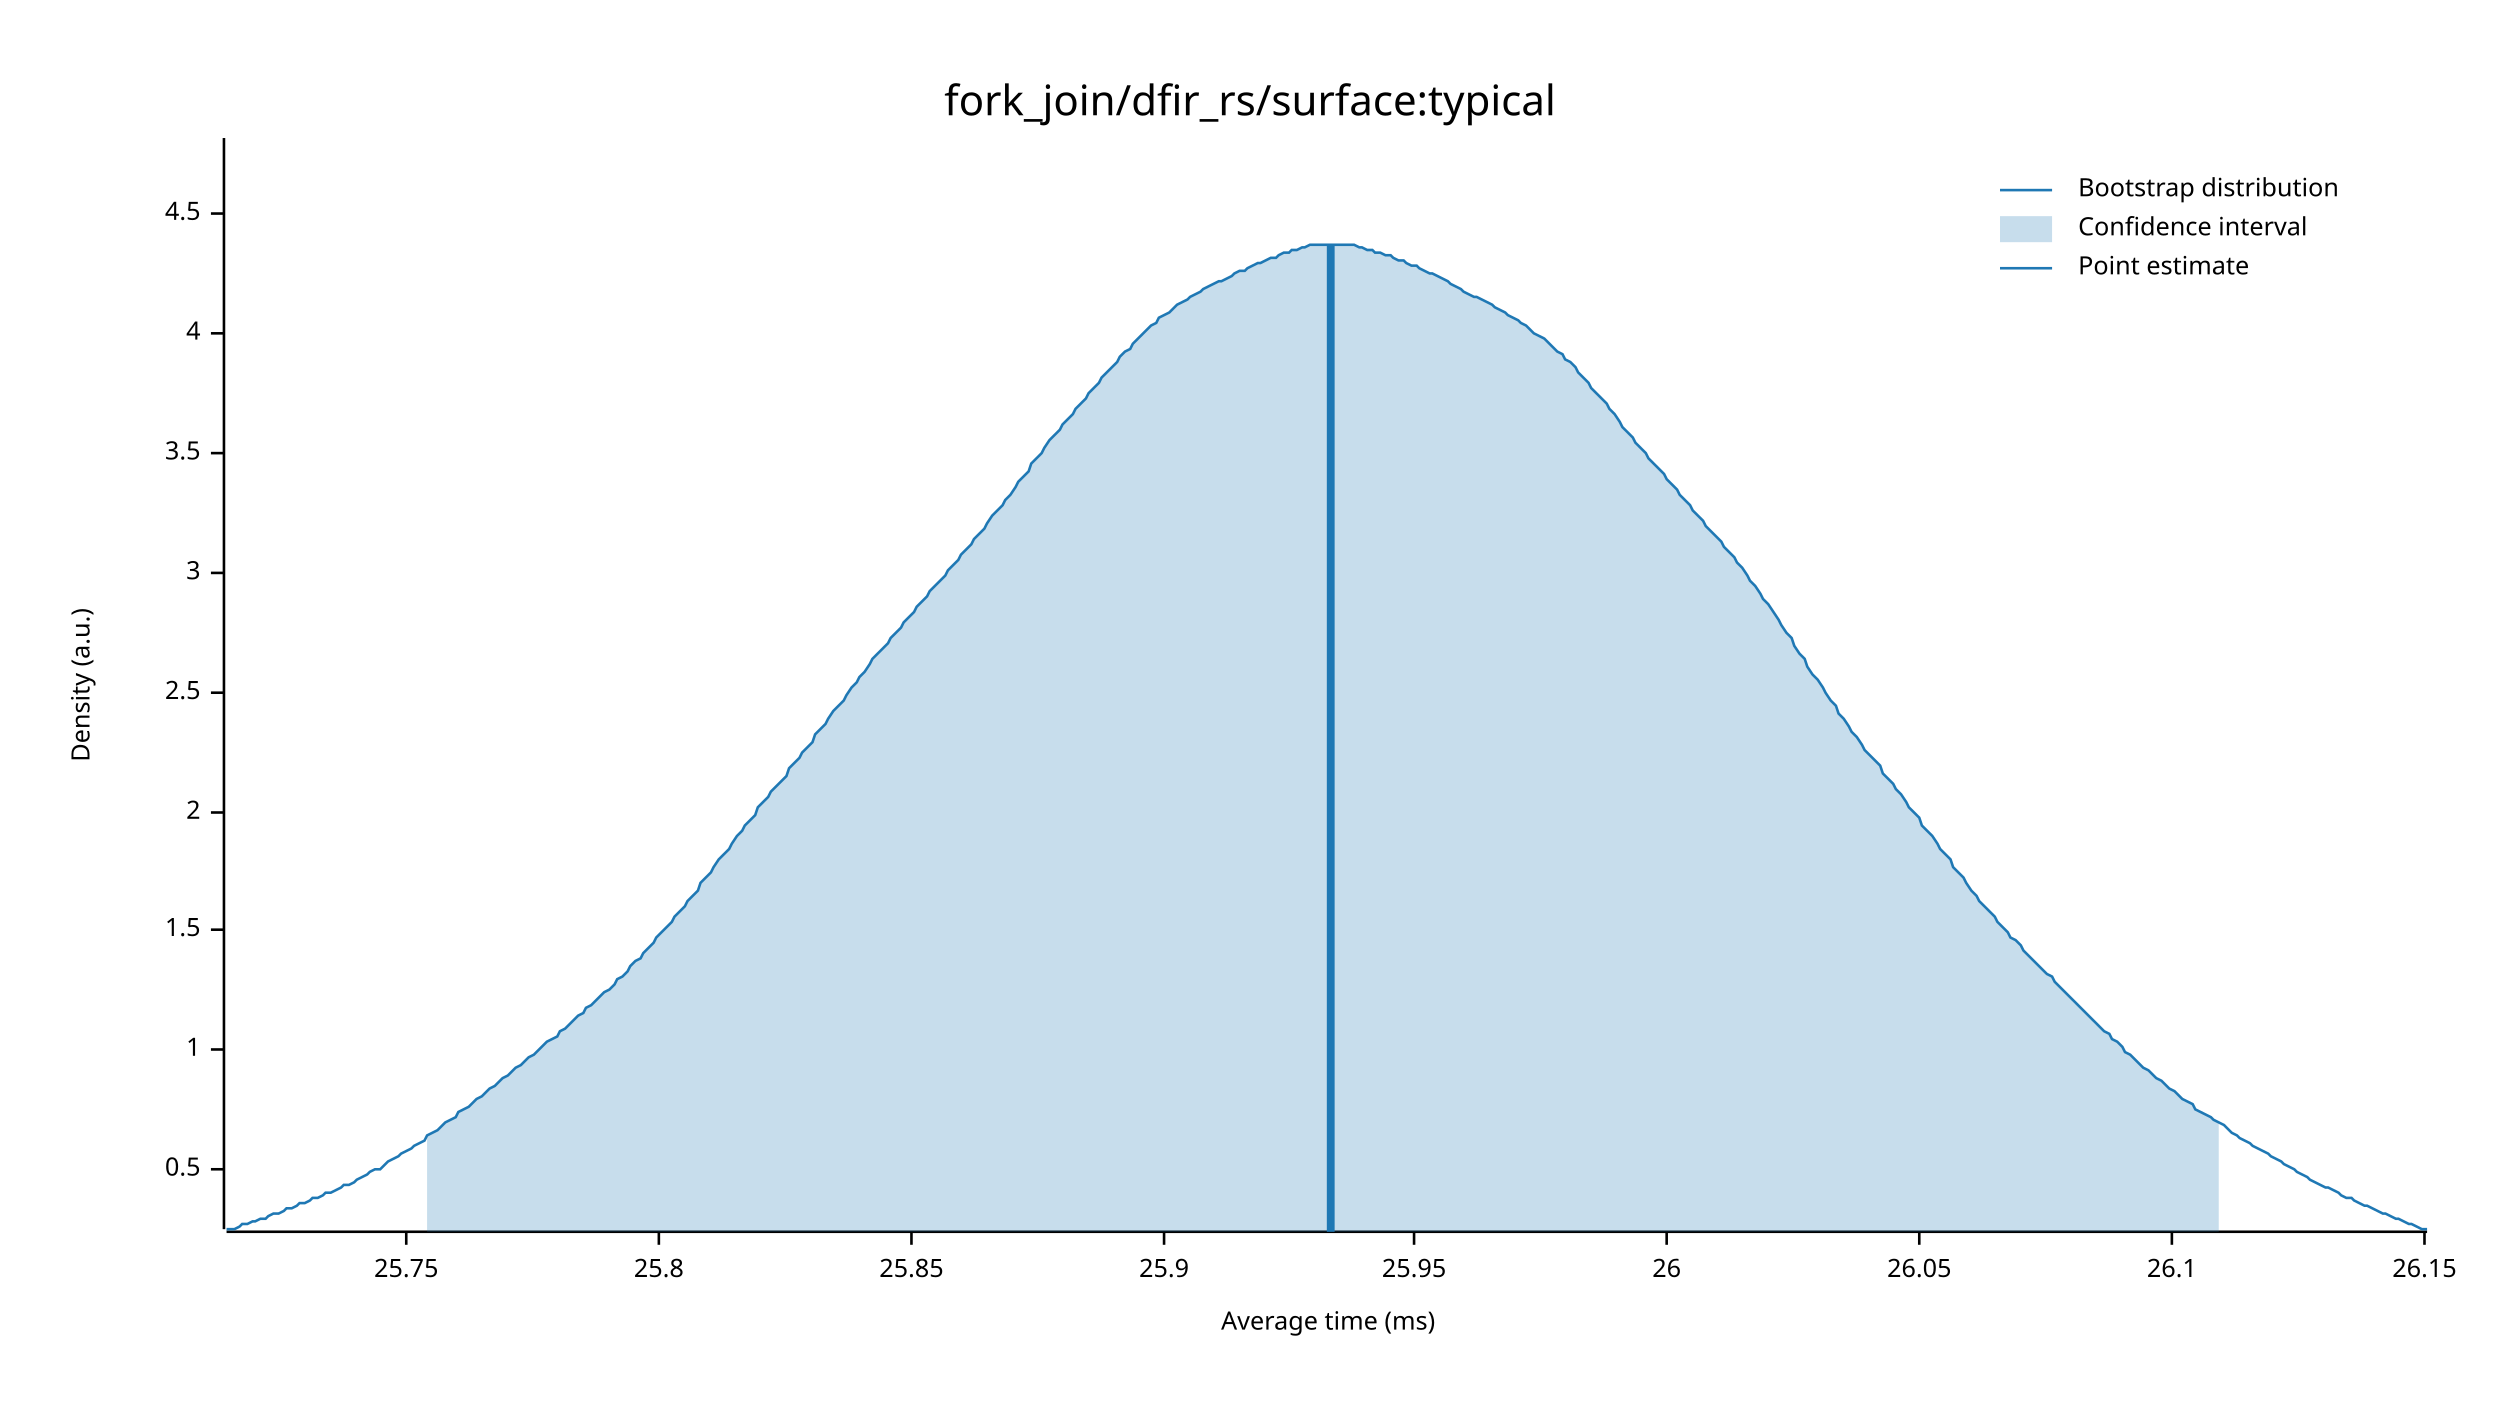
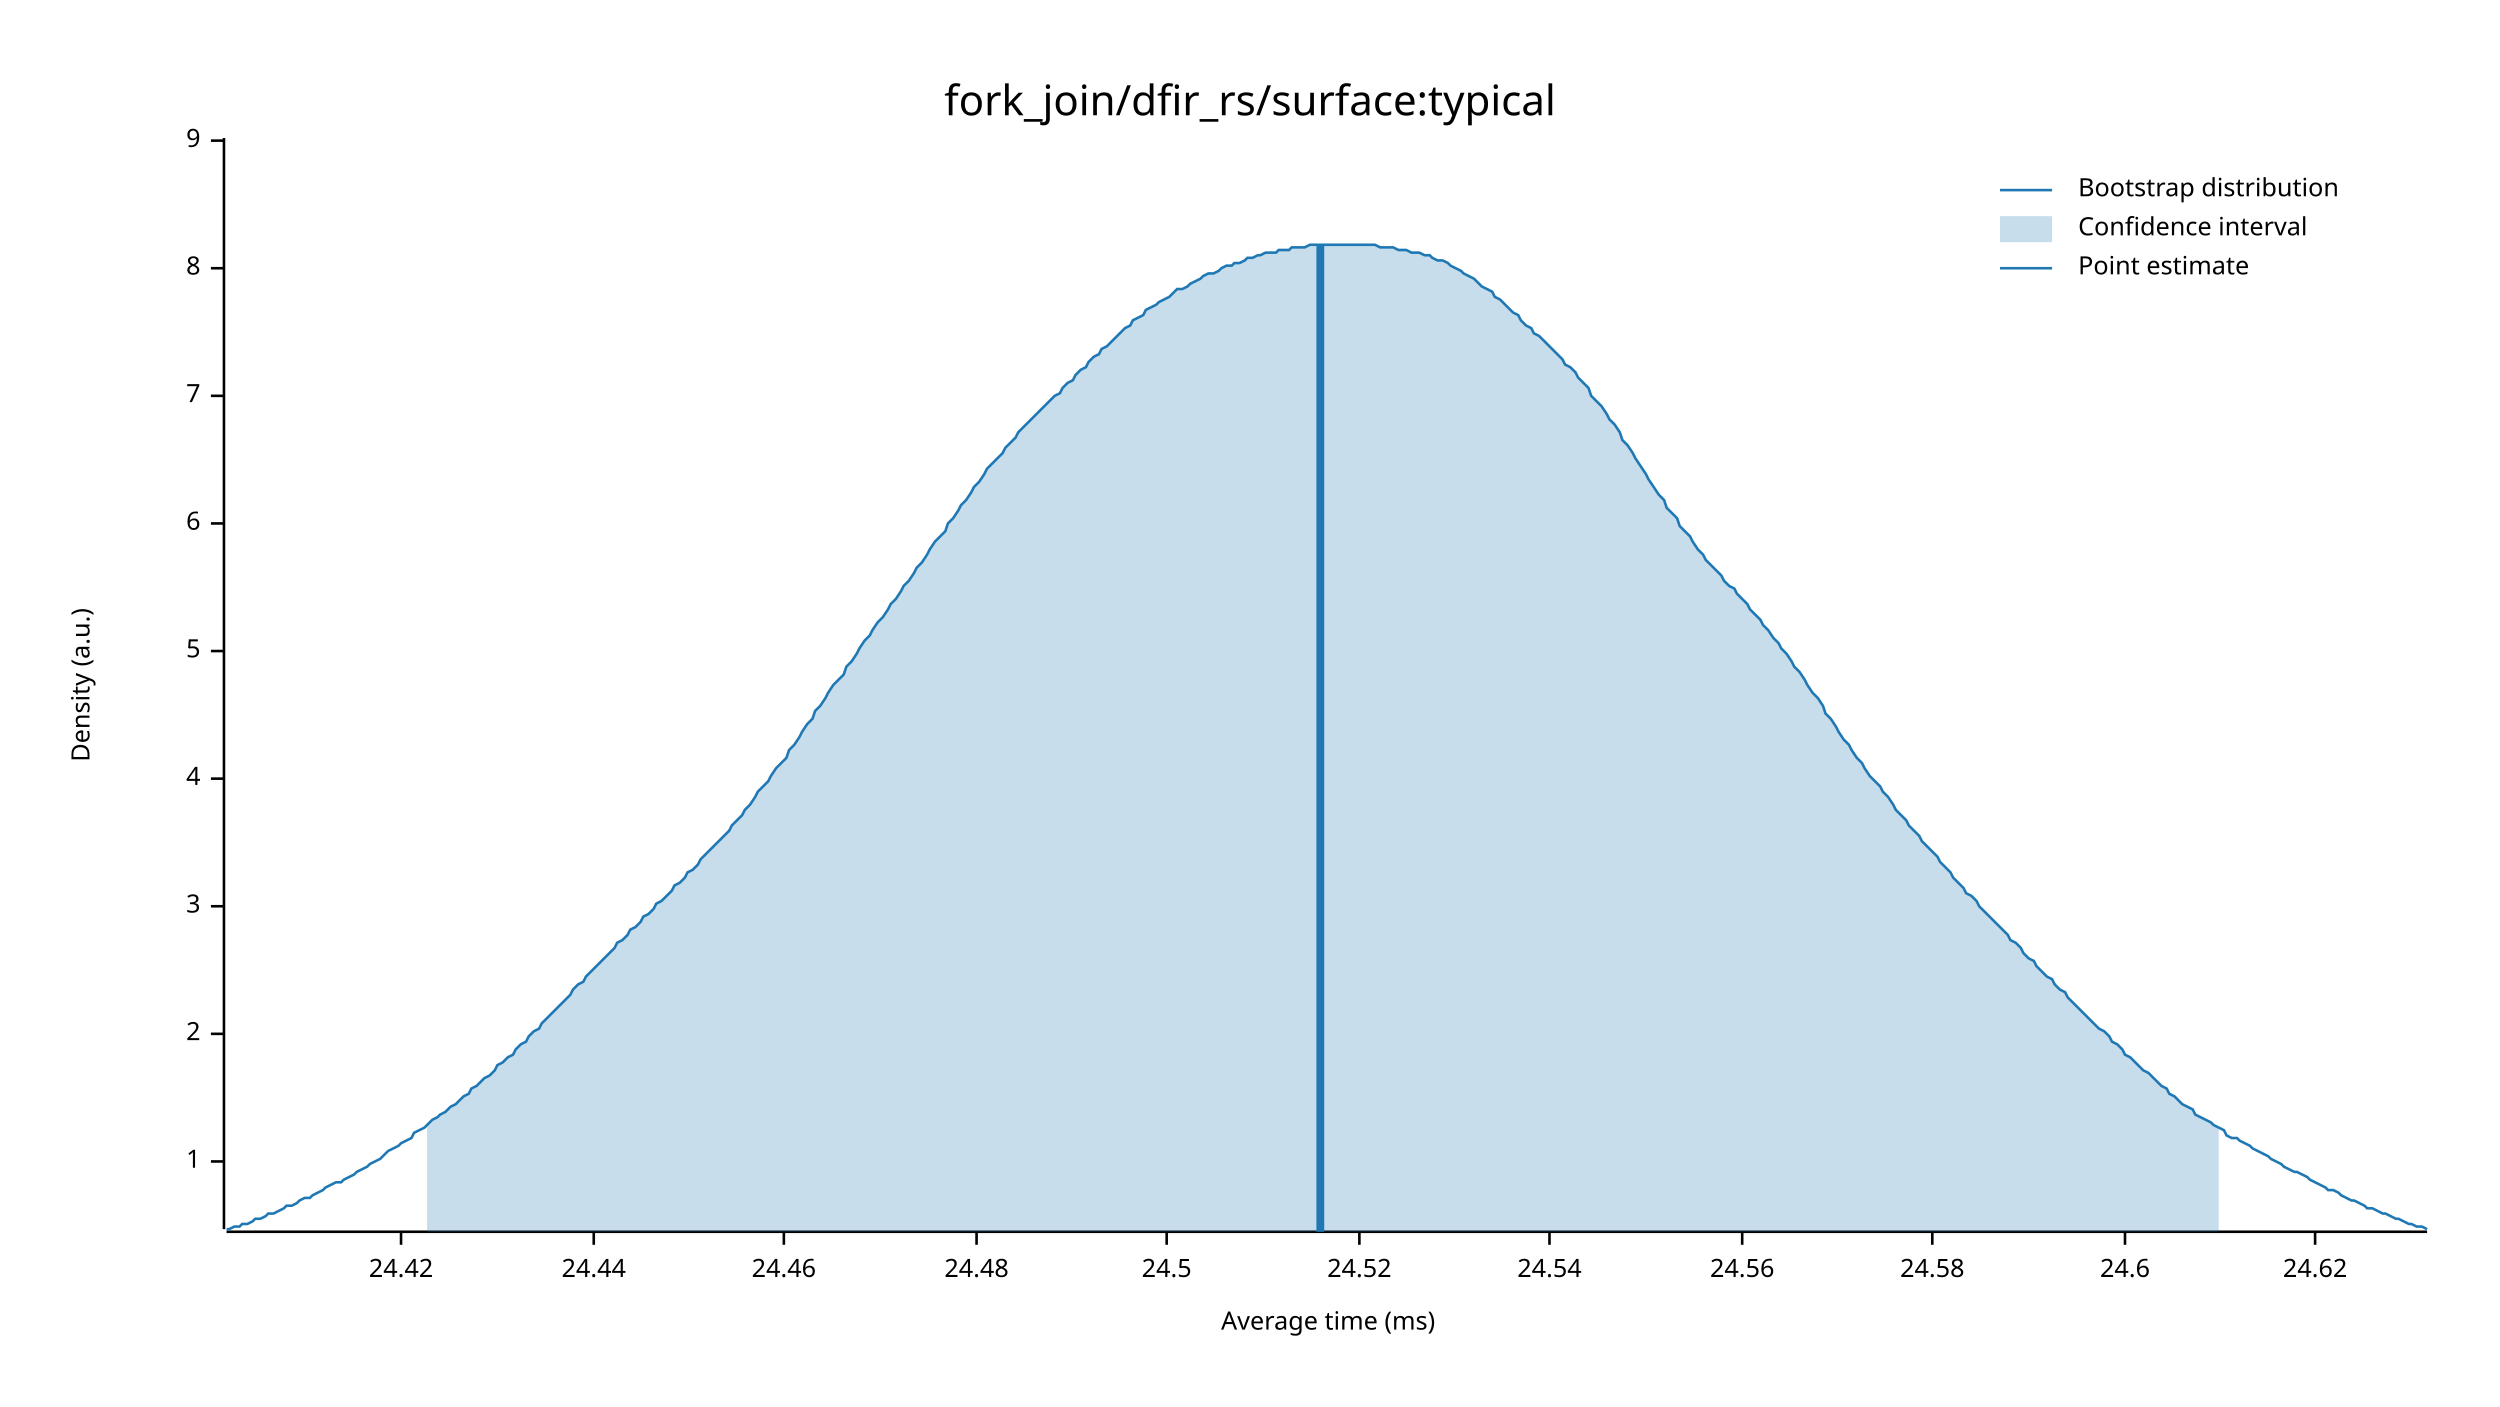
<svg xmlns="http://www.w3.org/2000/svg" width="960" height="540" viewBox="0 0 960 540">
  <text x="480" y="32" dy="0.76em" text-anchor="middle" font-family="sans-serif" font-size="16.129" opacity="1" fill="#000000">
fork_join/dfir_rs/surface:typical
</text>
  <text x="27" y="263" dy="0.76em" text-anchor="middle" font-family="sans-serif" font-size="9.677" opacity="1" fill="#000000" transform="rotate(270, 27, 263)">
Density (a.u.)
</text>
  <text x="510" y="513" dy="-0.5ex" text-anchor="middle" font-family="sans-serif" font-size="9.677" opacity="1" fill="#000000">
Average time (ms)
</text>
  <polyline fill="none" opacity="1" stroke="#000000" stroke-width="1" points="86,53 86,472 " />
-   <text x="77" y="449" dy="0.5ex" text-anchor="end" font-family="sans-serif" font-size="9.677" opacity="1" fill="#000000">
- 0.5
- </text>
-   <polyline fill="none" opacity="1" stroke="#000000" stroke-width="1" points="81,449 86,449 " />
-   <text x="77" y="403" dy="0.5ex" text-anchor="end" font-family="sans-serif" font-size="9.677" opacity="1" fill="#000000">
+   <text x="77" y="446" dy="0.5ex" text-anchor="end" font-family="sans-serif" font-size="9.677" opacity="1" fill="#000000">
1
</text>
-   <polyline fill="none" opacity="1" stroke="#000000" stroke-width="1" points="81,403 86,403 " />
-   <text x="77" y="357" dy="0.5ex" text-anchor="end" font-family="sans-serif" font-size="9.677" opacity="1" fill="#000000">
- 1.5
- </text>
-   <polyline fill="none" opacity="1" stroke="#000000" stroke-width="1" points="81,357 86,357 " />
-   <text x="77" y="312" dy="0.5ex" text-anchor="end" font-family="sans-serif" font-size="9.677" opacity="1" fill="#000000">
+   <polyline fill="none" opacity="1" stroke="#000000" stroke-width="1" points="81,446 86,446 " />
+   <text x="77" y="397" dy="0.5ex" text-anchor="end" font-family="sans-serif" font-size="9.677" opacity="1" fill="#000000">
2
</text>
-   <polyline fill="none" opacity="1" stroke="#000000" stroke-width="1" points="81,312 86,312 " />
-   <text x="77" y="266" dy="0.5ex" text-anchor="end" font-family="sans-serif" font-size="9.677" opacity="1" fill="#000000">
- 2.5
- </text>
-   <polyline fill="none" opacity="1" stroke="#000000" stroke-width="1" points="81,266 86,266 " />
-   <text x="77" y="220" dy="0.5ex" text-anchor="end" font-family="sans-serif" font-size="9.677" opacity="1" fill="#000000">
+   <polyline fill="none" opacity="1" stroke="#000000" stroke-width="1" points="81,397 86,397 " />
+   <text x="77" y="348" dy="0.5ex" text-anchor="end" font-family="sans-serif" font-size="9.677" opacity="1" fill="#000000">
3
</text>
-   <polyline fill="none" opacity="1" stroke="#000000" stroke-width="1" points="81,220 86,220 " />
-   <text x="77" y="174" dy="0.5ex" text-anchor="end" font-family="sans-serif" font-size="9.677" opacity="1" fill="#000000">
- 3.5
- </text>
-   <polyline fill="none" opacity="1" stroke="#000000" stroke-width="1" points="81,174 86,174 " />
-   <text x="77" y="128" dy="0.5ex" text-anchor="end" font-family="sans-serif" font-size="9.677" opacity="1" fill="#000000">
+   <polyline fill="none" opacity="1" stroke="#000000" stroke-width="1" points="81,348 86,348 " />
+   <text x="77" y="299" dy="0.5ex" text-anchor="end" font-family="sans-serif" font-size="9.677" opacity="1" fill="#000000">
4
</text>
-   <polyline fill="none" opacity="1" stroke="#000000" stroke-width="1" points="81,128 86,128 " />
-   <text x="77" y="82" dy="0.5ex" text-anchor="end" font-family="sans-serif" font-size="9.677" opacity="1" fill="#000000">
- 4.5
+   <polyline fill="none" opacity="1" stroke="#000000" stroke-width="1" points="81,299 86,299 " />
+   <text x="77" y="250" dy="0.5ex" text-anchor="end" font-family="sans-serif" font-size="9.677" opacity="1" fill="#000000">
+ 5
</text>
-   <polyline fill="none" opacity="1" stroke="#000000" stroke-width="1" points="81,82 86,82 " />
+   <polyline fill="none" opacity="1" stroke="#000000" stroke-width="1" points="81,250 86,250 " />
+   <text x="77" y="201" dy="0.5ex" text-anchor="end" font-family="sans-serif" font-size="9.677" opacity="1" fill="#000000">
+ 6
+ </text>
+   <polyline fill="none" opacity="1" stroke="#000000" stroke-width="1" points="81,201 86,201 " />
+   <text x="77" y="152" dy="0.5ex" text-anchor="end" font-family="sans-serif" font-size="9.677" opacity="1" fill="#000000">
+ 7
+ </text>
+   <polyline fill="none" opacity="1" stroke="#000000" stroke-width="1" points="81,152 86,152 " />
+   <text x="77" y="103" dy="0.5ex" text-anchor="end" font-family="sans-serif" font-size="9.677" opacity="1" fill="#000000">
+ 8
+ </text>
+   <polyline fill="none" opacity="1" stroke="#000000" stroke-width="1" points="81,103 86,103 " />
+   <text x="77" y="54" dy="0.5ex" text-anchor="end" font-family="sans-serif" font-size="9.677" opacity="1" fill="#000000">
+ 9
+ </text>
+   <polyline fill="none" opacity="1" stroke="#000000" stroke-width="1" points="81,54 86,54 " />
  <polyline fill="none" opacity="1" stroke="#000000" stroke-width="1" points="87,473 932,473 " />
-   <text x="156" y="483" dy="0.76em" text-anchor="middle" font-family="sans-serif" font-size="9.677" opacity="1" fill="#000000">
- 25.75
+   <text x="154" y="483" dy="0.76em" text-anchor="middle" font-family="sans-serif" font-size="9.677" opacity="1" fill="#000000">
+ 24.42
</text>
-   <polyline fill="none" opacity="1" stroke="#000000" stroke-width="1" points="156,473 156,478 " />
-   <text x="253" y="483" dy="0.76em" text-anchor="middle" font-family="sans-serif" font-size="9.677" opacity="1" fill="#000000">
- 25.8
+   <polyline fill="none" opacity="1" stroke="#000000" stroke-width="1" points="154,473 154,478 " />
+   <text x="228" y="483" dy="0.76em" text-anchor="middle" font-family="sans-serif" font-size="9.677" opacity="1" fill="#000000">
+ 24.44
</text>
-   <polyline fill="none" opacity="1" stroke="#000000" stroke-width="1" points="253,473 253,478 " />
-   <text x="350" y="483" dy="0.76em" text-anchor="middle" font-family="sans-serif" font-size="9.677" opacity="1" fill="#000000">
- 25.85
+   <polyline fill="none" opacity="1" stroke="#000000" stroke-width="1" points="228,473 228,478 " />
+   <text x="301" y="483" dy="0.76em" text-anchor="middle" font-family="sans-serif" font-size="9.677" opacity="1" fill="#000000">
+ 24.46
</text>
-   <polyline fill="none" opacity="1" stroke="#000000" stroke-width="1" points="350,473 350,478 " />
-   <text x="447" y="483" dy="0.76em" text-anchor="middle" font-family="sans-serif" font-size="9.677" opacity="1" fill="#000000">
- 25.9
+   <polyline fill="none" opacity="1" stroke="#000000" stroke-width="1" points="301,473 301,478 " />
+   <text x="375" y="483" dy="0.76em" text-anchor="middle" font-family="sans-serif" font-size="9.677" opacity="1" fill="#000000">
+ 24.48
</text>
-   <polyline fill="none" opacity="1" stroke="#000000" stroke-width="1" points="447,473 447,478 " />
-   <text x="543" y="483" dy="0.76em" text-anchor="middle" font-family="sans-serif" font-size="9.677" opacity="1" fill="#000000">
- 25.95
+   <polyline fill="none" opacity="1" stroke="#000000" stroke-width="1" points="375,473 375,478 " />
+   <text x="448" y="483" dy="0.76em" text-anchor="middle" font-family="sans-serif" font-size="9.677" opacity="1" fill="#000000">
+ 24.5
</text>
-   <polyline fill="none" opacity="1" stroke="#000000" stroke-width="1" points="543,473 543,478 " />
-   <text x="640" y="483" dy="0.76em" text-anchor="middle" font-family="sans-serif" font-size="9.677" opacity="1" fill="#000000">
- 26
+   <polyline fill="none" opacity="1" stroke="#000000" stroke-width="1" points="448,473 448,478 " />
+   <text x="522" y="483" dy="0.76em" text-anchor="middle" font-family="sans-serif" font-size="9.677" opacity="1" fill="#000000">
+ 24.52
</text>
-   <polyline fill="none" opacity="1" stroke="#000000" stroke-width="1" points="640,473 640,478 " />
-   <text x="737" y="483" dy="0.76em" text-anchor="middle" font-family="sans-serif" font-size="9.677" opacity="1" fill="#000000">
- 26.05
+   <polyline fill="none" opacity="1" stroke="#000000" stroke-width="1" points="522,473 522,478 " />
+   <text x="595" y="483" dy="0.76em" text-anchor="middle" font-family="sans-serif" font-size="9.677" opacity="1" fill="#000000">
+ 24.54
</text>
-   <polyline fill="none" opacity="1" stroke="#000000" stroke-width="1" points="737,473 737,478 " />
-   <text x="834" y="483" dy="0.76em" text-anchor="middle" font-family="sans-serif" font-size="9.677" opacity="1" fill="#000000">
- 26.1
+   <polyline fill="none" opacity="1" stroke="#000000" stroke-width="1" points="595,473 595,478 " />
+   <text x="669" y="483" dy="0.76em" text-anchor="middle" font-family="sans-serif" font-size="9.677" opacity="1" fill="#000000">
+ 24.56
</text>
-   <polyline fill="none" opacity="1" stroke="#000000" stroke-width="1" points="834,473 834,478 " />
-   <text x="931" y="483" dy="0.76em" text-anchor="middle" font-family="sans-serif" font-size="9.677" opacity="1" fill="#000000">
- 26.15
+   <polyline fill="none" opacity="1" stroke="#000000" stroke-width="1" points="669,473 669,478 " />
+   <text x="742" y="483" dy="0.76em" text-anchor="middle" font-family="sans-serif" font-size="9.677" opacity="1" fill="#000000">
+ 24.58
</text>
-   <polyline fill="none" opacity="1" stroke="#000000" stroke-width="1" points="931,473 931,478 " />
-   <polyline fill="none" opacity="1" stroke="#1F78B4" stroke-width="1" points="87,472 88,472 90,472 92,471 93,470 95,470 97,469 98,469 100,468 102,468 103,467 105,466 107,466 109,465 110,464 112,464 114,463 115,462 117,462 119,461 120,460 122,460 124,459 125,458 127,458 129,457 131,456 132,455 134,455 136,454 137,453 139,452 141,451 142,450 144,449 146,449 147,448 149,446 151,445 153,444 154,443 156,442 158,441 159,440 161,439 163,438 164,436 166,435 168,434 169,433 171,431 173,430 175,429 176,427 178,426 180,425 181,424 183,422 185,421 186,420 188,418 190,417 191,416 193,414 195,413 197,411 198,410 200,409 202,407 203,406 205,405 207,403 208,402 210,400 212,399 214,398 215,396 217,395 219,393 220,392 222,390 224,389 225,387 227,386 229,384 230,383 232,381 234,380 236,378 237,376 239,375 241,373 242,371 244,369 246,368 247,366 249,364 251,362 252,360 254,358 256,356 258,354 259,352 261,350 263,348 264,346 266,344 268,342 269,339 271,337 273,335 274,333 276,330 278,328 280,326 281,324 283,321 285,319 286,317 288,315 290,313 291,310 293,308 295,306 296,304 298,302 300,300 302,298 303,295 305,293 307,291 308,289 310,287 312,285 313,282 315,280 317,278 318,276 320,273 322,271 324,269 325,267 327,264 329,262 330,260 332,258 334,255 335,253 337,251 339,249 341,247 342,245 344,243 346,241 347,239 349,237 351,235 352,233 354,231 356,229 357,227 359,225 361,223 363,221 364,219 366,217 368,215 369,213 371,211 373,209 374,207 376,205 378,203 379,201 381,198 383,196 385,194 386,192 388,190 390,187 391,185 393,183 395,181 396,178 398,176 400,174 401,172 403,169 405,167 407,165 408,163 410,161 412,159 413,157 415,155 417,153 418,151 420,149 422,147 423,145 425,143 427,141 429,139 430,137 432,135 434,134 435,132 437,130 439,128 440,127 442,125 444,124 445,122 447,121 449,120 451,118 452,117 454,116 456,115 457,114 459,113 461,112 462,111 464,110 466,109 468,108 469,108 471,107 473,106 474,105 476,104 478,104 479,103 481,102 483,101 484,101 486,100 488,99 490,99 491,98 493,97 495,97 496,96 498,96 500,95 501,95 503,94 505,94 506,94 508,94 510,94 512,94 513,94 515,94 517,94 518,94 520,94 522,95 523,95 525,96 527,96 528,97 530,97 532,98 534,98 535,99 537,100 539,100 540,101 542,102 544,102 545,103 547,104 549,105 550,105 552,106 554,107 556,108 557,109 559,110 561,111 562,112 564,113 566,114 567,114 569,115 571,116 573,117 574,118 576,119 578,120 579,121 581,122 583,123 584,124 586,125 588,127 589,128 591,129 593,130 595,132 596,133 598,135 600,136 601,138 603,139 605,141 606,143 608,145 610,147 611,149 613,151 615,153 617,155 618,157 620,159 622,162 623,164 625,166 627,168 628,170 630,172 632,174 633,176 635,178 637,180 639,182 640,184 642,186 644,188 645,190 647,192 649,194 650,196 652,198 654,200 655,202 657,204 659,206 661,208 662,210 664,212 666,214 667,216 669,218 671,221 672,223 674,225 676,228 677,230 679,232 681,235 683,238 684,240 686,243 688,245 689,248 691,251 693,253 694,256 696,259 698,261 700,264 701,266 703,269 705,271 706,274 708,276 710,279 711,281 713,283 715,286 716,288 718,290 720,292 722,294 723,297 725,299 727,301 728,303 730,305 732,308 733,310 735,312 737,314 738,317 740,319 742,321 744,324 745,326 747,328 749,330 750,333 752,335 754,337 755,339 757,342 759,344 760,346 762,348 764,350 766,352 767,354 769,356 771,358 772,360 774,361 776,363 777,365 779,367 781,369 782,370 784,372 786,374 788,375 789,377 791,379 793,381 794,382 796,384 798,386 799,387 801,389 803,391 804,392 806,394 808,396 810,397 811,399 813,400 815,402 816,404 818,405 820,407 821,408 823,410 825,411 827,413 828,414 830,415 832,417 833,418 835,419 837,421 838,422 840,423 842,424 843,426 845,427 847,428 849,429 850,430 852,431 854,432 855,433 857,435 859,436 860,437 862,438 864,439 865,440 867,441 869,442 871,443 872,444 874,445 876,446 877,447 879,448 881,449 882,450 884,451 886,452 887,453 889,454 891,455 893,456 894,456 896,457 898,458 899,459 901,460 903,460 904,461 906,462 908,463 909,463 911,464 913,465 915,466 916,466 918,467 920,468 921,468 923,469 925,470 926,470 928,471 930,472 932,472 " />
-   <polygon opacity="0.25" fill="#1F78B4" points="164,436 166,435 168,434 169,433 171,431 173,430 175,429 176,427 178,426 180,425 181,424 183,422 185,421 186,420 188,418 190,417 191,416 193,414 195,413 197,411 198,410 200,409 202,407 203,406 205,405 207,403 208,402 210,400 212,399 214,398 215,396 217,395 219,393 220,392 222,390 224,389 225,387 227,386 229,384 230,383 232,381 234,380 236,378 237,376 239,375 241,373 242,371 244,369 246,368 247,366 249,364 251,362 252,360 254,358 256,356 258,354 259,352 261,350 263,348 264,346 266,344 268,342 269,339 271,337 273,335 274,333 276,330 278,328 280,326 281,324 283,321 285,319 286,317 288,315 290,313 291,310 293,308 295,306 296,304 298,302 300,300 302,298 303,295 305,293 307,291 308,289 310,287 312,285 313,282 315,280 317,278 318,276 320,273 322,271 324,269 325,267 327,264 329,262 330,260 332,258 334,255 335,253 337,251 339,249 341,247 342,245 344,243 346,241 347,239 349,237 351,235 352,233 354,231 356,229 357,227 359,225 361,223 363,221 364,219 366,217 368,215 369,213 371,211 373,209 374,207 376,205 378,203 379,201 381,198 383,196 385,194 386,192 388,190 390,187 391,185 393,183 395,181 396,178 398,176 400,174 401,172 403,169 405,167 407,165 408,163 410,161 412,159 413,157 415,155 417,153 418,151 420,149 422,147 423,145 425,143 427,141 429,139 430,137 432,135 434,134 435,132 437,130 439,128 440,127 442,125 444,124 445,122 447,121 449,120 451,118 452,117 454,116 456,115 457,114 459,113 461,112 462,111 464,110 466,109 468,108 469,108 471,107 473,106 474,105 476,104 478,104 479,103 481,102 483,101 484,101 486,100 488,99 490,99 491,98 493,97 495,97 496,96 498,96 500,95 501,95 503,94 505,94 506,94 508,94 510,94 512,94 513,94 515,94 517,94 518,94 520,94 522,95 523,95 525,96 527,96 528,97 530,97 532,98 534,98 535,99 537,100 539,100 540,101 542,102 544,102 545,103 547,104 549,105 550,105 552,106 554,107 556,108 557,109 559,110 561,111 562,112 564,113 566,114 567,114 569,115 571,116 573,117 574,118 576,119 578,120 579,121 581,122 583,123 584,124 586,125 588,127 589,128 591,129 593,130 595,132 596,133 598,135 600,136 601,138 603,139 605,141 606,143 608,145 610,147 611,149 613,151 615,153 617,155 618,157 620,159 622,162 623,164 625,166 627,168 628,170 630,172 632,174 633,176 635,178 637,180 639,182 640,184 642,186 644,188 645,190 647,192 649,194 650,196 652,198 654,200 655,202 657,204 659,206 661,208 662,210 664,212 666,214 667,216 669,218 671,221 672,223 674,225 676,228 677,230 679,232 681,235 683,238 684,240 686,243 688,245 689,248 691,251 693,253 694,256 696,259 698,261 700,264 701,266 703,269 705,271 706,274 708,276 710,279 711,281 713,283 715,286 716,288 718,290 720,292 722,294 723,297 725,299 727,301 728,303 730,305 732,308 733,310 735,312 737,314 738,317 740,319 742,321 744,324 745,326 747,328 749,330 750,333 752,335 754,337 755,339 757,342 759,344 760,346 762,348 764,350 766,352 767,354 769,356 771,358 772,360 774,361 776,363 777,365 779,367 781,369 782,370 784,372 786,374 788,375 789,377 791,379 793,381 794,382 796,384 798,386 799,387 801,389 803,391 804,392 806,394 808,396 810,397 811,399 813,400 815,402 816,404 818,405 820,407 821,408 823,410 825,411 827,413 828,414 830,415 832,417 833,418 835,419 837,421 838,422 840,423 842,424 843,426 845,427 847,428 849,429 850,430 852,431 852,473 164,473 " />
-   <polyline fill="none" opacity="1" stroke="#1F78B4" stroke-width="3" points="511,473 511,94 " />
+   <polyline fill="none" opacity="1" stroke="#000000" stroke-width="1" points="742,473 742,478 " />
+   <text x="816" y="483" dy="0.76em" text-anchor="middle" font-family="sans-serif" font-size="9.677" opacity="1" fill="#000000">
+ 24.6
+ </text>
+   <polyline fill="none" opacity="1" stroke="#000000" stroke-width="1" points="816,473 816,478 " />
+   <text x="889" y="483" dy="0.76em" text-anchor="middle" font-family="sans-serif" font-size="9.677" opacity="1" fill="#000000">
+ 24.62
+ </text>
+   <polyline fill="none" opacity="1" stroke="#000000" stroke-width="1" points="889,473 889,478 " />
+   <polyline fill="none" opacity="1" stroke="#1F78B4" stroke-width="1" points="87,472 88,472 90,471 92,471 93,470 95,470 97,469 98,468 100,468 102,467 103,466 105,466 107,465 109,464 110,463 112,463 114,462 115,461 117,460 119,460 120,459 122,458 124,457 125,456 127,455 129,454 131,454 132,453 134,452 136,451 137,450 139,449 141,448 142,447 144,446 146,445 147,444 149,442 151,441 153,440 154,439 156,438 158,437 159,435 161,434 163,433 164,432 166,430 168,429 169,428 171,427 173,425 175,424 176,423 178,421 180,420 181,418 183,417 185,415 186,414 188,413 190,411 191,409 193,408 195,406 197,405 198,403 200,401 202,400 203,398 205,396 207,395 208,393 210,391 212,389 214,387 215,386 217,384 219,382 220,380 222,378 224,377 225,375 227,373 229,371 230,370 232,368 234,366 236,364 237,362 239,361 241,359 242,357 244,356 246,354 247,352 249,351 251,349 252,347 254,346 256,344 258,342 259,340 261,339 263,337 264,335 266,334 268,332 269,330 271,328 273,326 274,325 276,323 278,321 280,319 281,317 283,315 285,313 286,311 288,309 290,306 291,304 293,302 295,300 296,298 298,295 300,293 302,291 303,288 305,286 307,283 308,281 310,278 312,276 313,273 315,271 317,268 318,266 320,263 322,261 324,259 325,256 327,254 329,251 330,249 332,246 334,244 335,242 337,239 339,237 341,234 342,232 344,230 346,227 347,225 349,223 351,220 352,218 354,216 356,213 357,211 359,208 361,206 363,204 364,201 366,199 368,196 369,194 371,192 373,189 374,187 376,185 378,182 379,180 381,178 383,176 385,174 386,172 388,170 390,168 391,166 393,164 395,162 396,161 398,159 400,157 401,156 403,154 405,152 407,151 408,149 410,147 412,146 413,144 415,142 417,141 418,139 420,137 422,136 423,134 425,133 427,131 429,129 430,128 432,126 434,125 435,123 437,122 439,121 440,119 442,118 444,117 445,116 447,115 449,114 451,112 452,111 454,111 456,110 457,109 459,108 461,107 462,106 464,105 466,105 468,104 469,103 471,102 473,102 474,101 476,101 478,100 479,99 481,99 483,98 484,98 486,97 488,97 490,97 491,96 493,96 495,96 496,95 498,95 500,95 501,95 503,94 505,94 506,94 508,94 510,94 512,94 513,94 515,94 517,94 518,94 520,94 522,94 523,94 525,94 527,94 528,94 530,95 532,95 534,95 535,95 537,96 539,96 540,96 542,97 544,97 545,97 547,98 549,98 550,99 552,100 554,100 556,101 557,102 559,103 561,104 562,105 564,106 566,107 567,108 569,110 571,111 573,112 574,114 576,115 578,117 579,118 581,120 583,121 584,123 586,125 588,126 589,128 591,129 593,131 595,133 596,134 598,136 600,138 601,140 603,141 605,143 606,145 608,147 610,149 611,152 613,154 615,156 617,159 618,161 620,163 622,166 623,169 625,171 627,174 628,176 630,179 632,182 633,184 635,187 637,190 639,192 640,195 642,197 644,199 645,202 647,204 649,206 650,208 652,211 654,213 655,215 657,217 659,219 661,221 662,223 664,225 666,226 667,228 669,230 671,232 672,234 674,236 676,238 677,240 679,242 681,245 683,247 684,249 686,251 688,254 689,256 691,258 693,261 694,263 696,266 698,268 700,271 701,274 703,276 705,279 706,281 708,284 710,286 711,288 713,291 715,293 716,295 718,298 720,300 722,302 723,304 725,306 727,309 728,311 730,313 732,315 733,317 735,319 737,321 738,323 740,325 742,327 744,329 745,331 747,333 749,335 750,337 752,339 754,341 755,343 757,344 759,346 760,348 762,350 764,352 766,354 767,355 769,357 771,359 772,361 774,362 776,364 777,366 779,368 781,369 782,371 784,373 786,375 788,376 789,378 791,380 793,381 794,383 796,385 798,387 799,388 801,390 803,392 804,393 806,395 808,396 810,398 811,400 813,401 815,403 816,405 818,406 820,408 821,409 823,411 825,412 827,414 828,415 830,417 832,418 833,420 835,421 837,423 838,424 840,425 842,426 843,428 845,429 847,430 849,431 850,432 852,433 854,434 855,436 857,437 859,437 860,438 862,439 864,440 865,441 867,442 869,443 871,444 872,445 874,446 876,447 877,448 879,449 881,450 882,450 884,451 886,452 887,453 889,454 891,455 893,456 894,457 896,457 898,458 899,459 901,460 903,461 904,461 906,462 908,463 909,464 911,464 913,465 915,466 916,466 918,467 920,468 921,468 923,469 925,470 926,470 928,471 930,471 932,472 " />
+   <polygon opacity="0.25" fill="#1F78B4" points="164,432 166,430 168,429 169,428 171,427 173,425 175,424 176,423 178,421 180,420 181,418 183,417 185,415 186,414 188,413 190,411 191,409 193,408 195,406 197,405 198,403 200,401 202,400 203,398 205,396 207,395 208,393 210,391 212,389 214,387 215,386 217,384 219,382 220,380 222,378 224,377 225,375 227,373 229,371 230,370 232,368 234,366 236,364 237,362 239,361 241,359 242,357 244,356 246,354 247,352 249,351 251,349 252,347 254,346 256,344 258,342 259,340 261,339 263,337 264,335 266,334 268,332 269,330 271,328 273,326 274,325 276,323 278,321 280,319 281,317 283,315 285,313 286,311 288,309 290,306 291,304 293,302 295,300 296,298 298,295 300,293 302,291 303,288 305,286 307,283 308,281 310,278 312,276 313,273 315,271 317,268 318,266 320,263 322,261 324,259 325,256 327,254 329,251 330,249 332,246 334,244 335,242 337,239 339,237 341,234 342,232 344,230 346,227 347,225 349,223 351,220 352,218 354,216 356,213 357,211 359,208 361,206 363,204 364,201 366,199 368,196 369,194 371,192 373,189 374,187 376,185 378,182 379,180 381,178 383,176 385,174 386,172 388,170 390,168 391,166 393,164 395,162 396,161 398,159 400,157 401,156 403,154 405,152 407,151 408,149 410,147 412,146 413,144 415,142 417,141 418,139 420,137 422,136 423,134 425,133 427,131 429,129 430,128 432,126 434,125 435,123 437,122 439,121 440,119 442,118 444,117 445,116 447,115 449,114 451,112 452,111 454,111 456,110 457,109 459,108 461,107 462,106 464,105 466,105 468,104 469,103 471,102 473,102 474,101 476,101 478,100 479,99 481,99 483,98 484,98 486,97 488,97 490,97 491,96 493,96 495,96 496,95 498,95 500,95 501,95 503,94 505,94 506,94 508,94 510,94 512,94 513,94 515,94 517,94 518,94 520,94 522,94 523,94 525,94 527,94 528,94 530,95 532,95 534,95 535,95 537,96 539,96 540,96 542,97 544,97 545,97 547,98 549,98 550,99 552,100 554,100 556,101 557,102 559,103 561,104 562,105 564,106 566,107 567,108 569,110 571,111 573,112 574,114 576,115 578,117 579,118 581,120 583,121 584,123 586,125 588,126 589,128 591,129 593,131 595,133 596,134 598,136 600,138 601,140 603,141 605,143 606,145 608,147 610,149 611,152 613,154 615,156 617,159 618,161 620,163 622,166 623,169 625,171 627,174 628,176 630,179 632,182 633,184 635,187 637,190 639,192 640,195 642,197 644,199 645,202 647,204 649,206 650,208 652,211 654,213 655,215 657,217 659,219 661,221 662,223 664,225 666,226 667,228 669,230 671,232 672,234 674,236 676,238 677,240 679,242 681,245 683,247 684,249 686,251 688,254 689,256 691,258 693,261 694,263 696,266 698,268 700,271 701,274 703,276 705,279 706,281 708,284 710,286 711,288 713,291 715,293 716,295 718,298 720,300 722,302 723,304 725,306 727,309 728,311 730,313 732,315 733,317 735,319 737,321 738,323 740,325 742,327 744,329 745,331 747,333 749,335 750,337 752,339 754,341 755,343 757,344 759,346 760,348 762,350 764,352 766,354 767,355 769,357 771,359 772,361 774,362 776,364 777,366 779,368 781,369 782,371 784,373 786,375 788,376 789,378 791,380 793,381 794,383 796,385 798,387 799,388 801,390 803,392 804,393 806,395 808,396 810,398 811,400 813,401 815,403 816,405 818,406 820,408 821,409 823,411 825,412 827,414 828,415 830,417 832,418 833,420 835,421 837,423 838,424 840,425 842,426 843,428 845,429 847,430 849,431 850,432 852,433 852,473 164,473 " />
+   <polyline fill="none" opacity="1" stroke="#1F78B4" stroke-width="3" points="507,473 507,94 " />
  <text x="798" y="68" dy="0.76em" text-anchor="start" font-family="sans-serif" font-size="9.677" opacity="1" fill="#000000">
Bootstrap distribution
</text>
  <text x="798" y="83" dy="0.76em" text-anchor="start" font-family="sans-serif" font-size="9.677" opacity="1" fill="#000000">
Confidence interval
</text>
  <text x="798" y="98" dy="0.76em" text-anchor="start" font-family="sans-serif" font-size="9.677" opacity="1" fill="#000000">
Point estimate
</text>
  <polyline fill="none" opacity="1" stroke="#1F78B4" stroke-width="1" points="768,73 788,73 " />
  <rect x="768" y="83" width="20" height="10" opacity="0.25" fill="#1F78B4" stroke="none" />
  <polyline fill="none" opacity="1" stroke="#1F78B4" stroke-width="1" points="768,103 788,103 " />
</svg>
